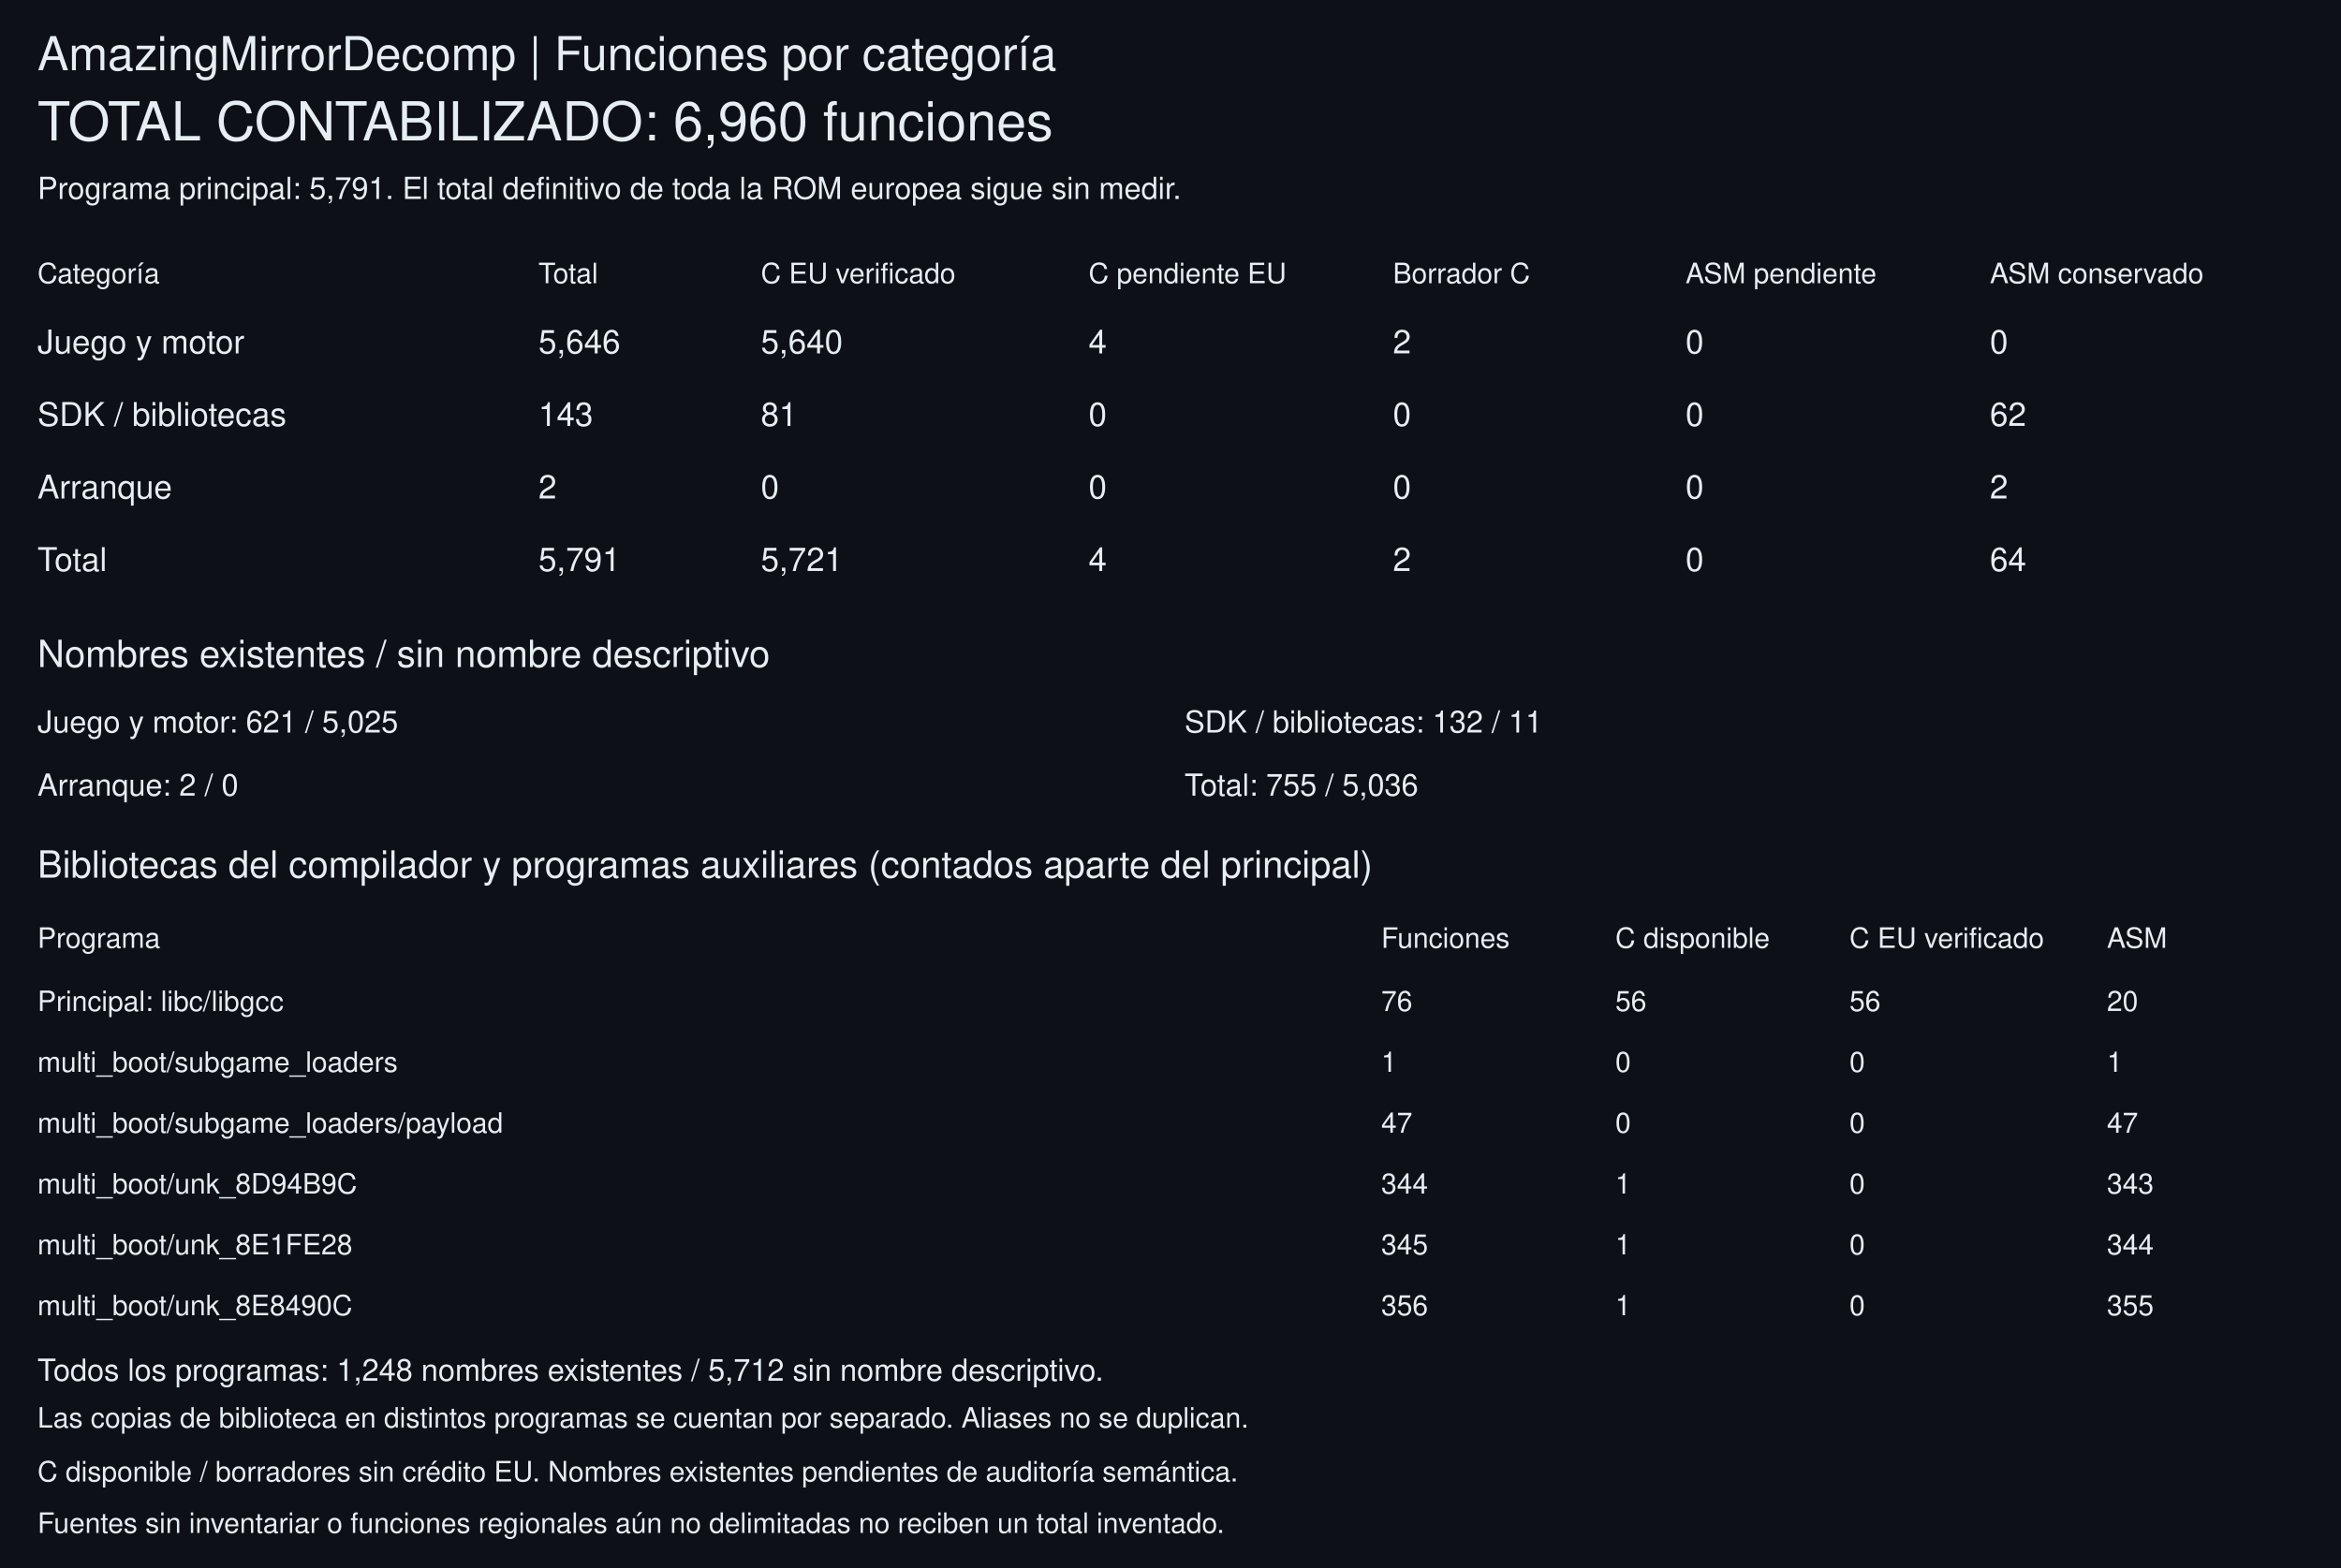
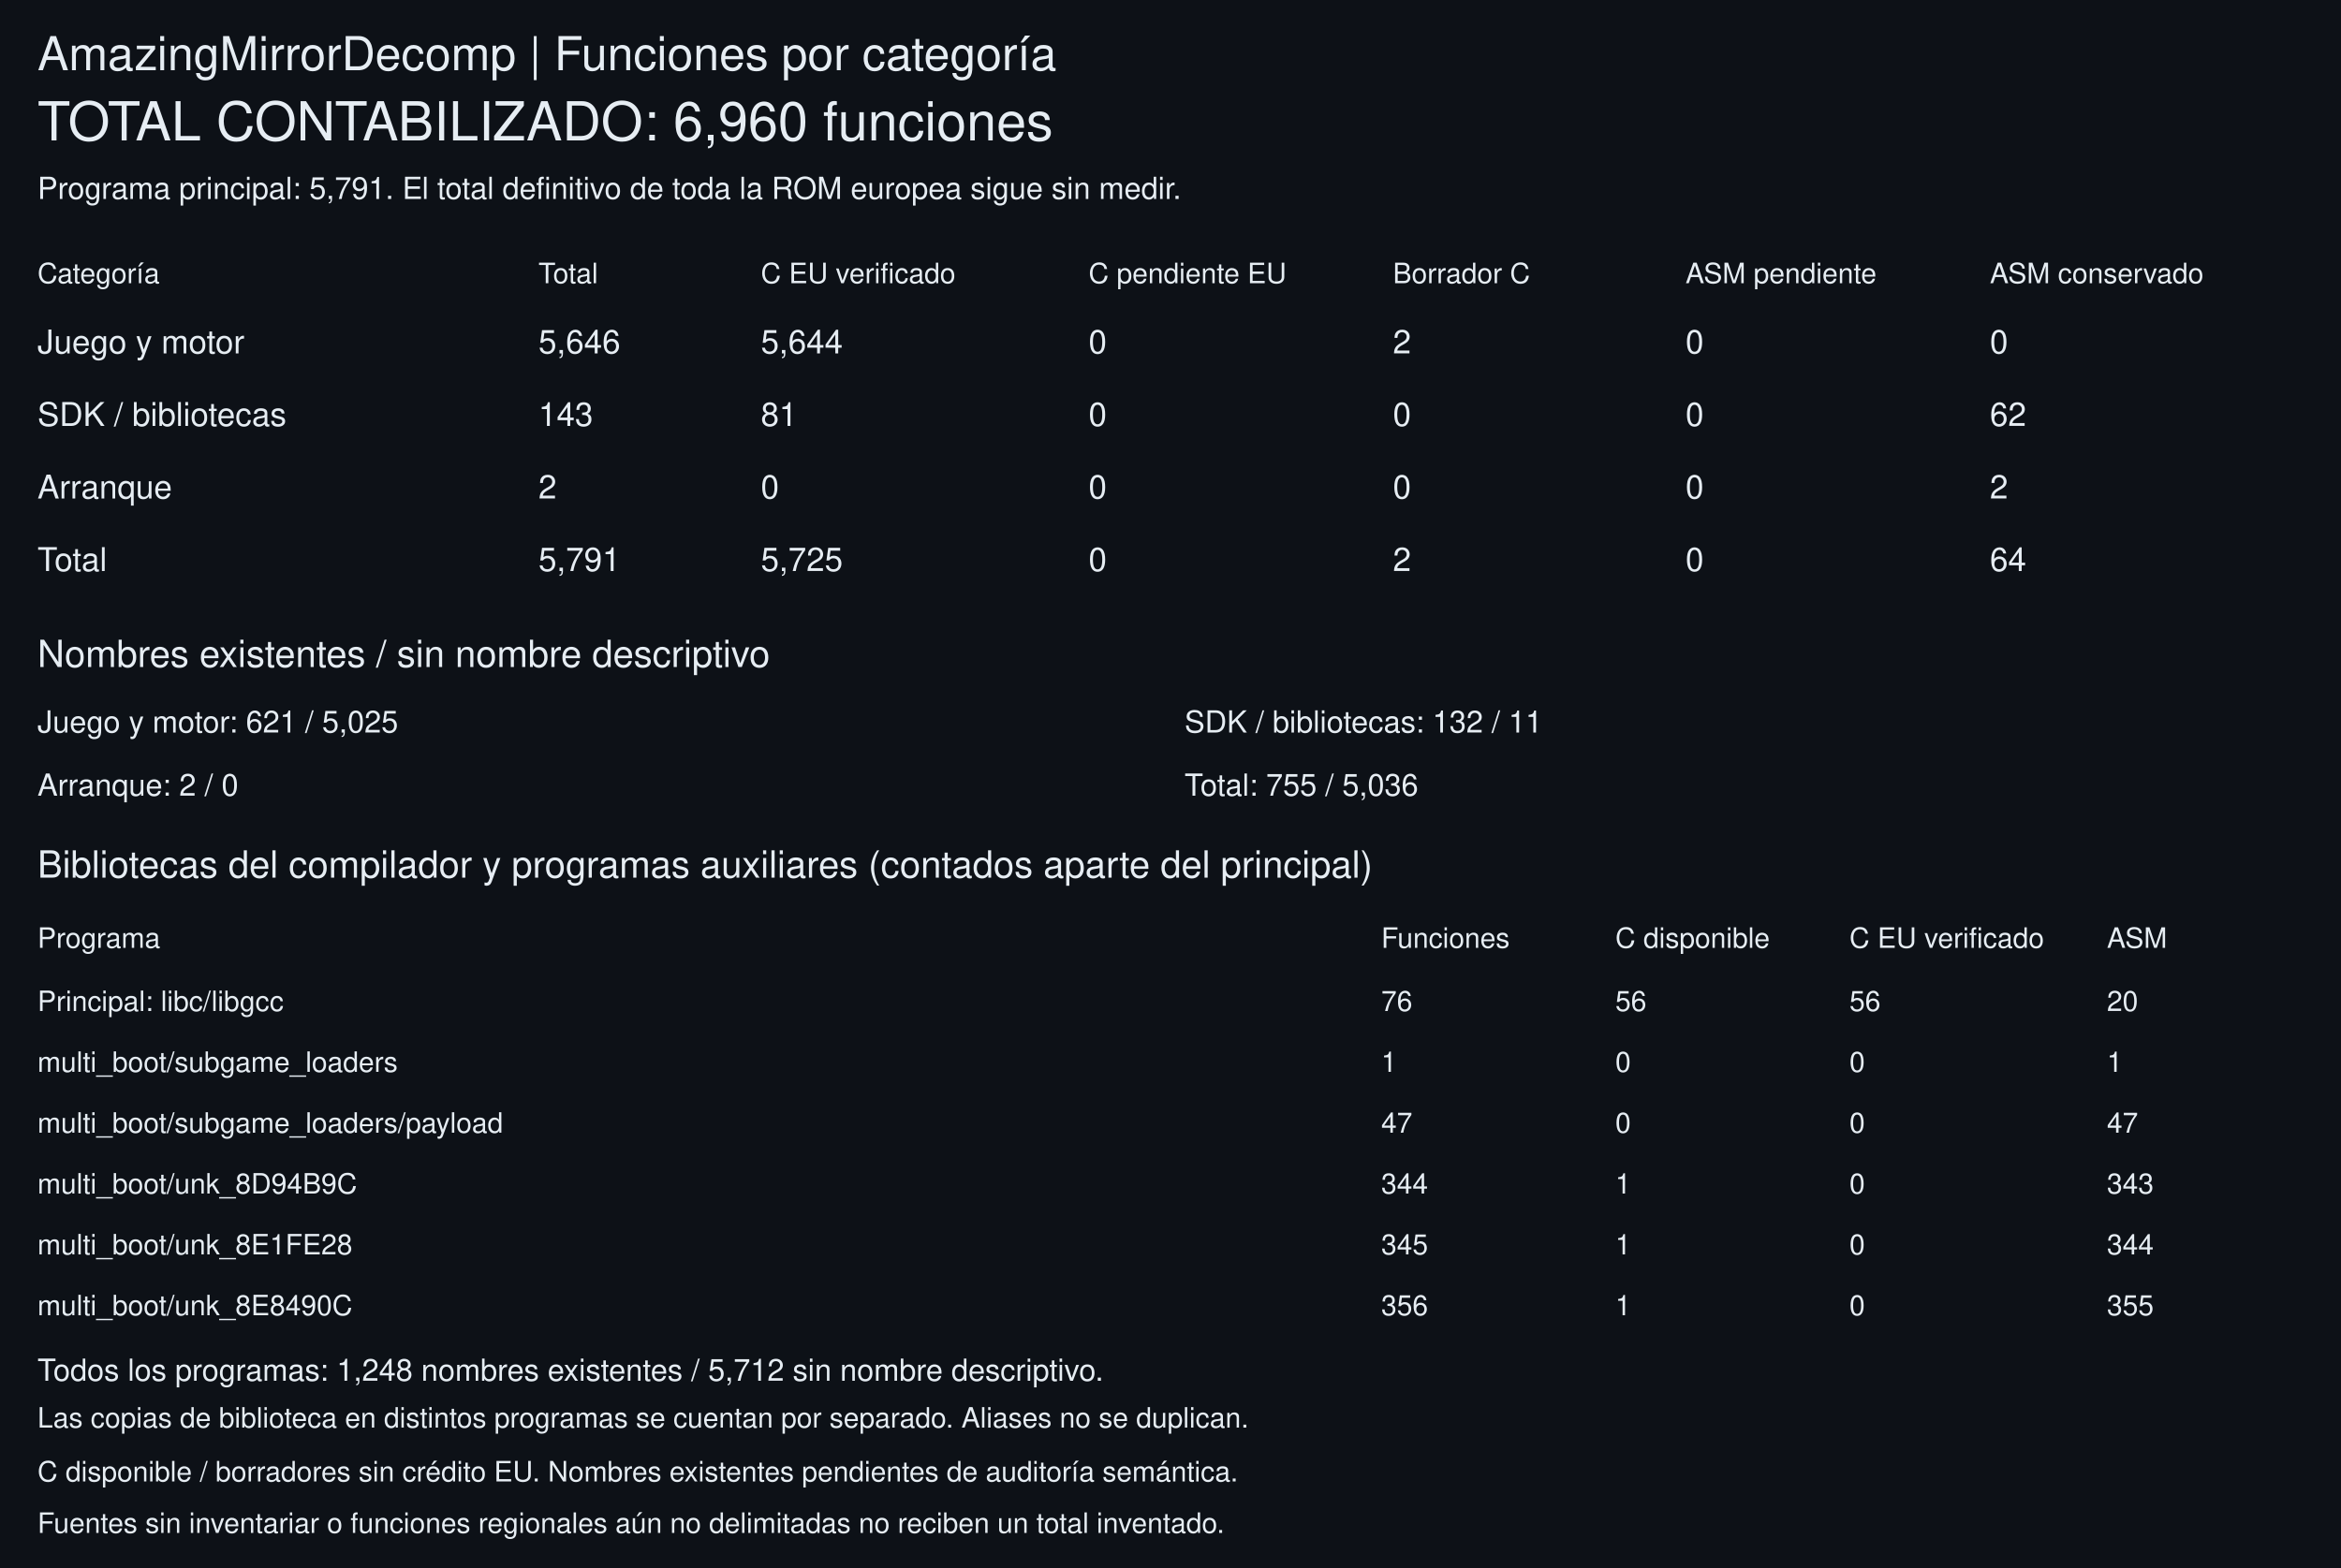
<svg xmlns="http://www.w3.org/2000/svg" width="1000" height="670" viewBox="0 0 1000 670" role="img" aria-labelledby="title" font-family="Segoe UI,Helvetica,Arial,sans-serif">
  <rect width="1000" height="670" fill="#0d1117" />
  <g fill="#e6edf3">
    <text x="16" y="30" font-size="20">AmazingMirrorDecomp | Funciones por categoría</text>
    <text x="16" y="60" font-size="23">TOTAL CONTABILIZADO: 6,960 funciones</text>
    <text x="16" y="85" font-size="13">Programa principal: 5,791. El total definitivo de toda la ROM europea sigue sin medir.</text>
    <text x="16" y="121" font-size="12">Categoría</text>
    <text x="230" y="121" font-size="12">Total</text>
    <text x="325" y="121" font-size="12">C EU verificado</text>
    <text x="465" y="121" font-size="12">C pendiente EU</text>
    <text x="595" y="121" font-size="12">Borrador C</text>
    <text x="720" y="121" font-size="12">ASM pendiente</text>
    <text x="850" y="121" font-size="12">ASM conservado</text>
    <text x="16" y="151" font-size="14">Juego y motor</text>
    <text x="230" y="151" font-size="14">5,646</text>
-     <text x="325" y="151" font-size="14">5,640</text>
-     <text x="465" y="151" font-size="14">4</text>
+     <text x="325" y="151" font-size="14">5,644</text>
+     <text x="465" y="151" font-size="14">0</text>
    <text x="595" y="151" font-size="14">2</text>
    <text x="720" y="151" font-size="14">0</text>
    <text x="850" y="151" font-size="14">0</text>
    <text x="16" y="182" font-size="14">SDK / bibliotecas</text>
    <text x="230" y="182" font-size="14">143</text>
    <text x="325" y="182" font-size="14">81</text>
    <text x="465" y="182" font-size="14">0</text>
    <text x="595" y="182" font-size="14">0</text>
    <text x="720" y="182" font-size="14">0</text>
    <text x="850" y="182" font-size="14">62</text>
    <text x="16" y="213" font-size="14">Arranque</text>
    <text x="230" y="213" font-size="14">2</text>
    <text x="325" y="213" font-size="14">0</text>
    <text x="465" y="213" font-size="14">0</text>
    <text x="595" y="213" font-size="14">0</text>
    <text x="720" y="213" font-size="14">0</text>
    <text x="850" y="213" font-size="14">2</text>
    <text x="16" y="244" font-size="14">Total</text>
    <text x="230" y="244" font-size="14">5,791</text>
-     <text x="325" y="244" font-size="14">5,721</text>
-     <text x="465" y="244" font-size="14">4</text>
+     <text x="325" y="244" font-size="14">5,725</text>
+     <text x="465" y="244" font-size="14">0</text>
    <text x="595" y="244" font-size="14">2</text>
    <text x="720" y="244" font-size="14">0</text>
    <text x="850" y="244" font-size="14">64</text>
    <text x="16" y="285" font-size="16">Nombres existentes / sin nombre descriptivo</text>
    <text x="16" y="313" font-size="13">Juego y motor: 621 / 5,025</text>
    <text x="506" y="313" font-size="13">SDK / bibliotecas: 132 / 11</text>
    <text x="16" y="340" font-size="13">Arranque: 2 / 0</text>
    <text x="506" y="340" font-size="13">Total: 755 / 5,036</text>
    <text x="16" y="375" font-size="16">Bibliotecas del compilador y programas auxiliares (contados aparte del principal)</text>
    <text x="16" y="405" font-size="12">Programa</text>
    <text x="590" y="405" font-size="12">Funciones</text>
    <text x="690" y="405" font-size="12">C disponible</text>
    <text x="790" y="405" font-size="12">C EU verificado</text>
    <text x="900" y="405" font-size="12">ASM</text>
    <text x="16" y="432" font-size="12">Principal: libc/libgcc</text>
    <text x="590" y="432" font-size="12">76</text>
    <text x="690" y="432" font-size="12">56</text>
    <text x="790" y="432" font-size="12">56</text>
    <text x="900" y="432" font-size="12">20</text>
    <text x="16" y="458" font-size="12">multi_boot/subgame_loaders</text>
    <text x="590" y="458" font-size="12">1</text>
    <text x="690" y="458" font-size="12">0</text>
    <text x="790" y="458" font-size="12">0</text>
    <text x="900" y="458" font-size="12">1</text>
    <text x="16" y="484" font-size="12">multi_boot/subgame_loaders/payload</text>
    <text x="590" y="484" font-size="12">47</text>
    <text x="690" y="484" font-size="12">0</text>
    <text x="790" y="484" font-size="12">0</text>
    <text x="900" y="484" font-size="12">47</text>
    <text x="16" y="510" font-size="12">multi_boot/unk_8D94B9C</text>
    <text x="590" y="510" font-size="12">344</text>
    <text x="690" y="510" font-size="12">1</text>
    <text x="790" y="510" font-size="12">0</text>
    <text x="900" y="510" font-size="12">343</text>
    <text x="16" y="536" font-size="12">multi_boot/unk_8E1FE28</text>
    <text x="590" y="536" font-size="12">345</text>
    <text x="690" y="536" font-size="12">1</text>
    <text x="790" y="536" font-size="12">0</text>
    <text x="900" y="536" font-size="12">344</text>
    <text x="16" y="562" font-size="12">multi_boot/unk_8E8490C</text>
    <text x="590" y="562" font-size="12">356</text>
    <text x="690" y="562" font-size="12">1</text>
    <text x="790" y="562" font-size="12">0</text>
    <text x="900" y="562" font-size="12">355</text>
    <text x="16" y="590" font-size="13">Todos los programas: 1,248 nombres existentes / 5,712 sin nombre descriptivo.</text>
    <text x="16" y="610" font-size="12">Las copias de biblioteca en distintos programas se cuentan por separado. Aliases no se duplican.</text>
    <text x="16" y="633" font-size="12">C disponible / borradores sin crédito EU. Nombres existentes pendientes de auditoría semántica.</text>
    <text x="16" y="655" font-size="12">Fuentes sin inventariar o funciones regionales aún no delimitadas no reciben un total inventado.</text>
  </g>
</svg>
